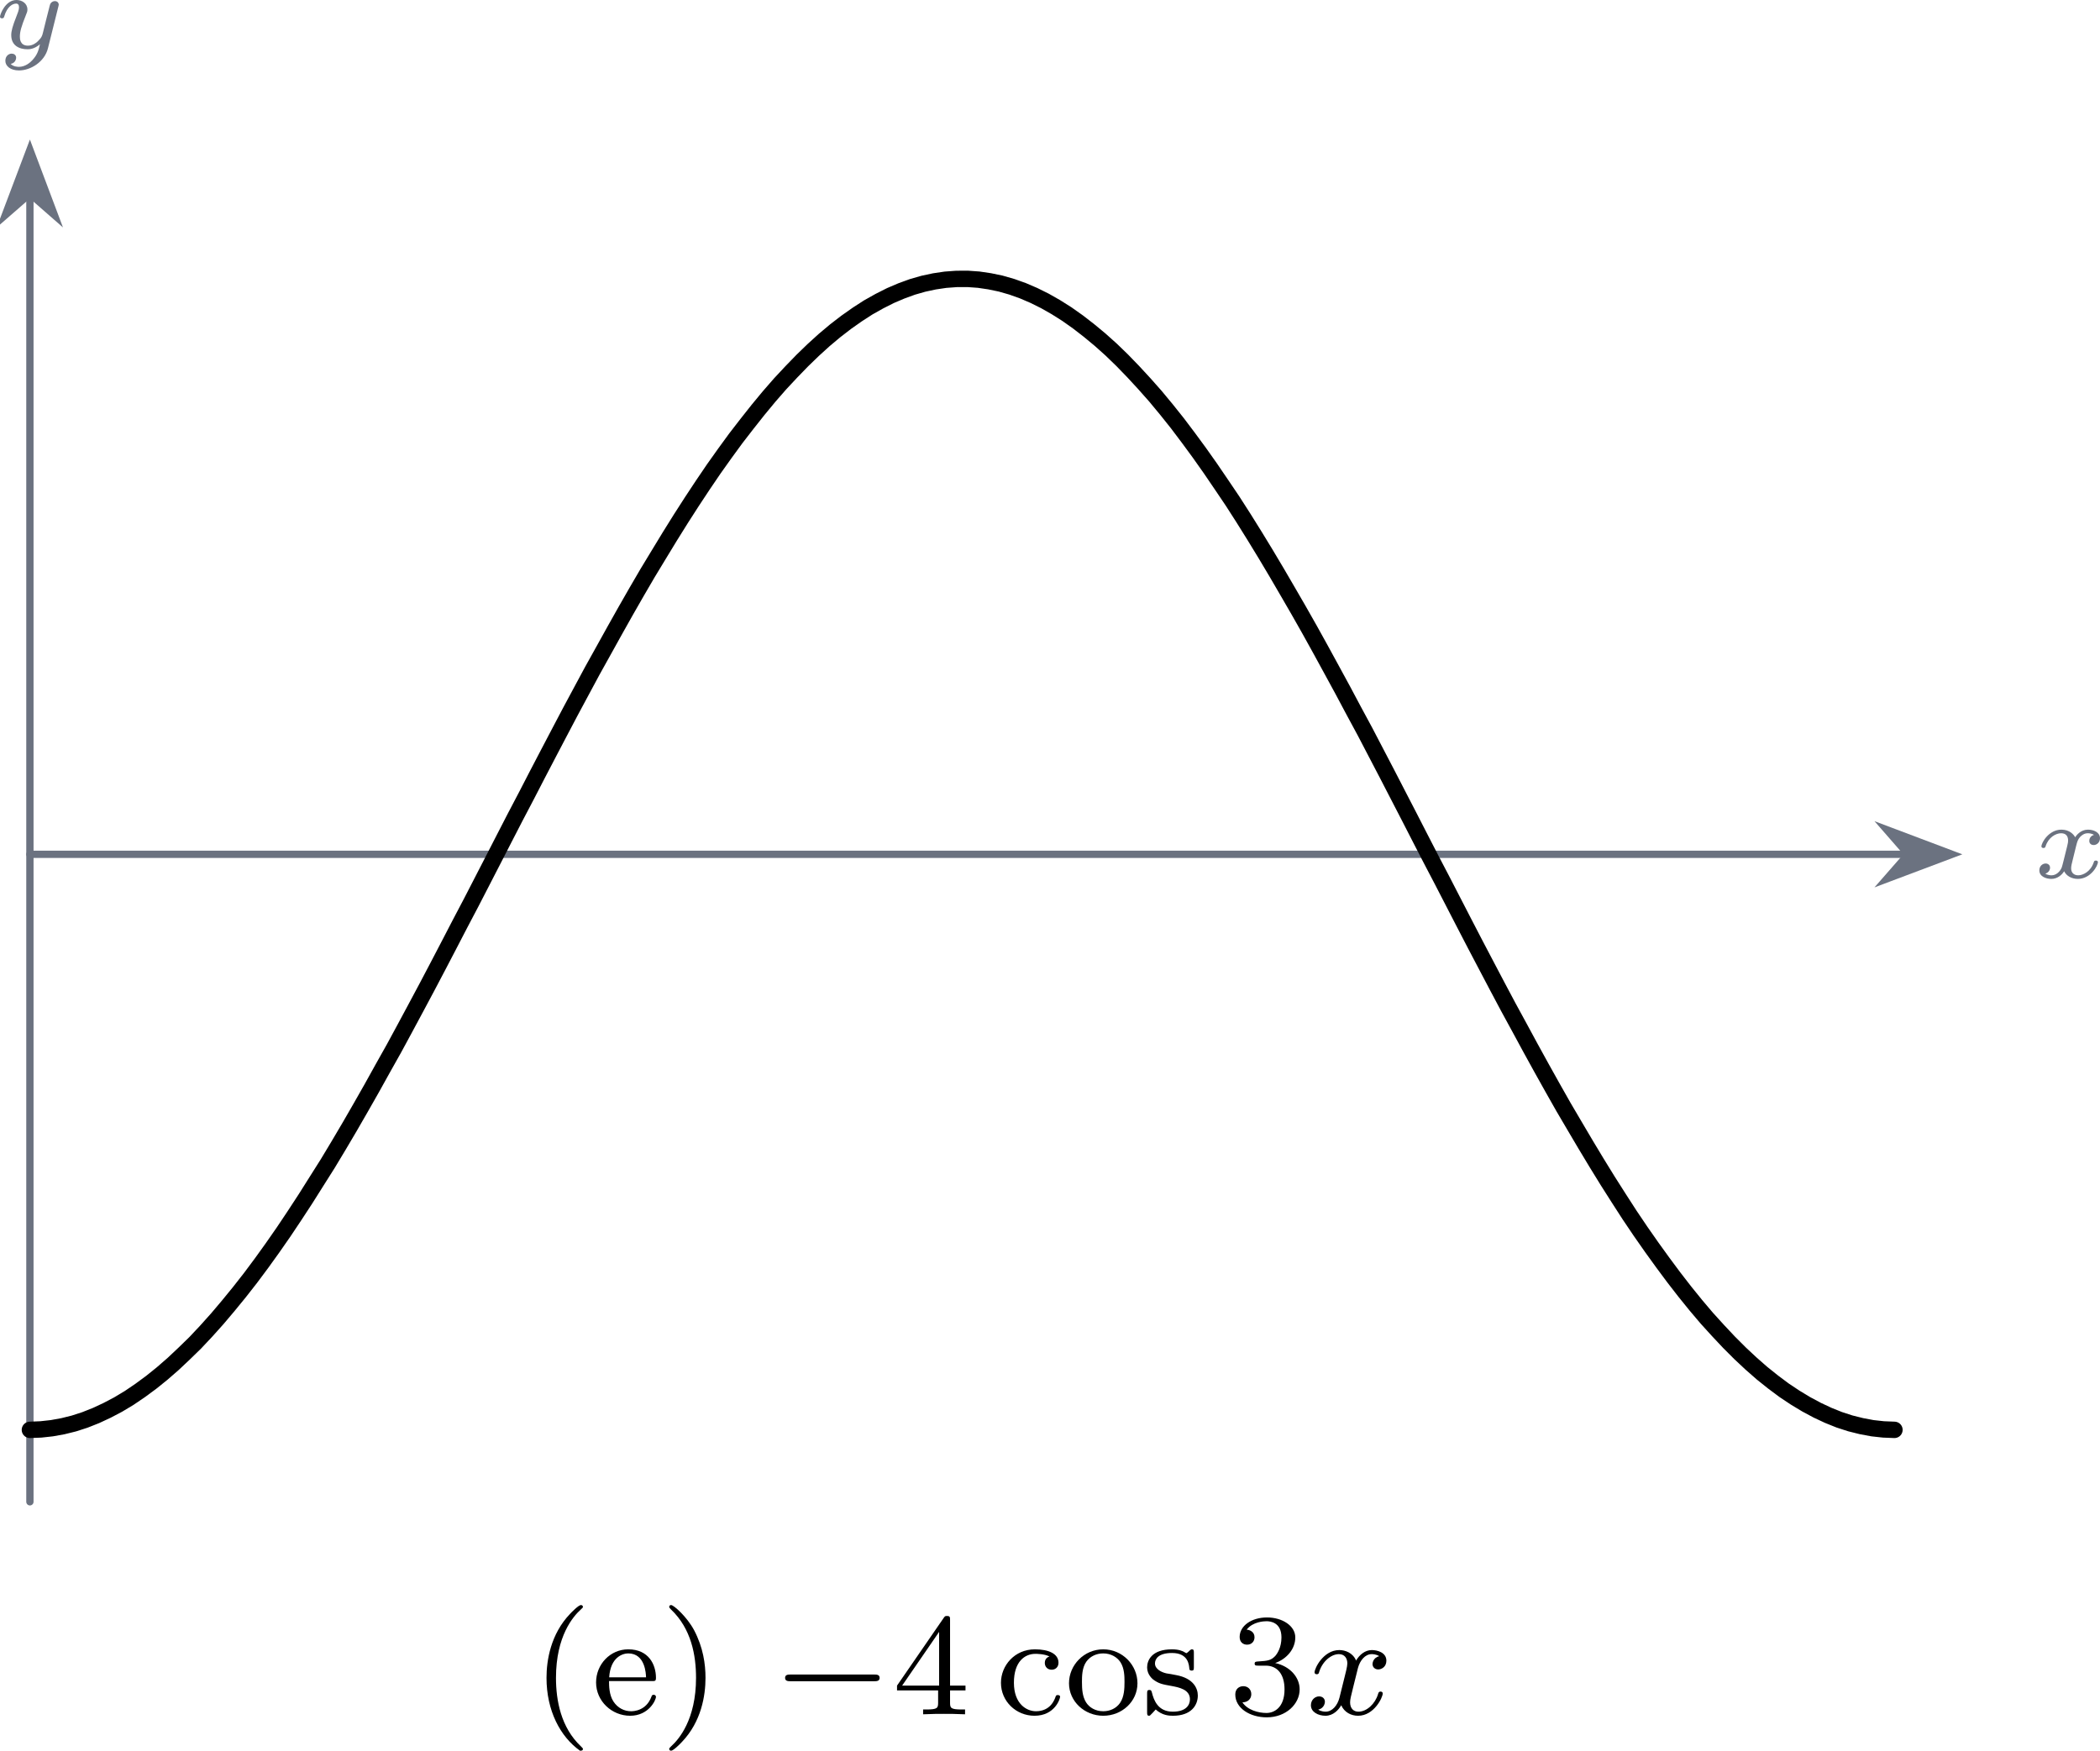
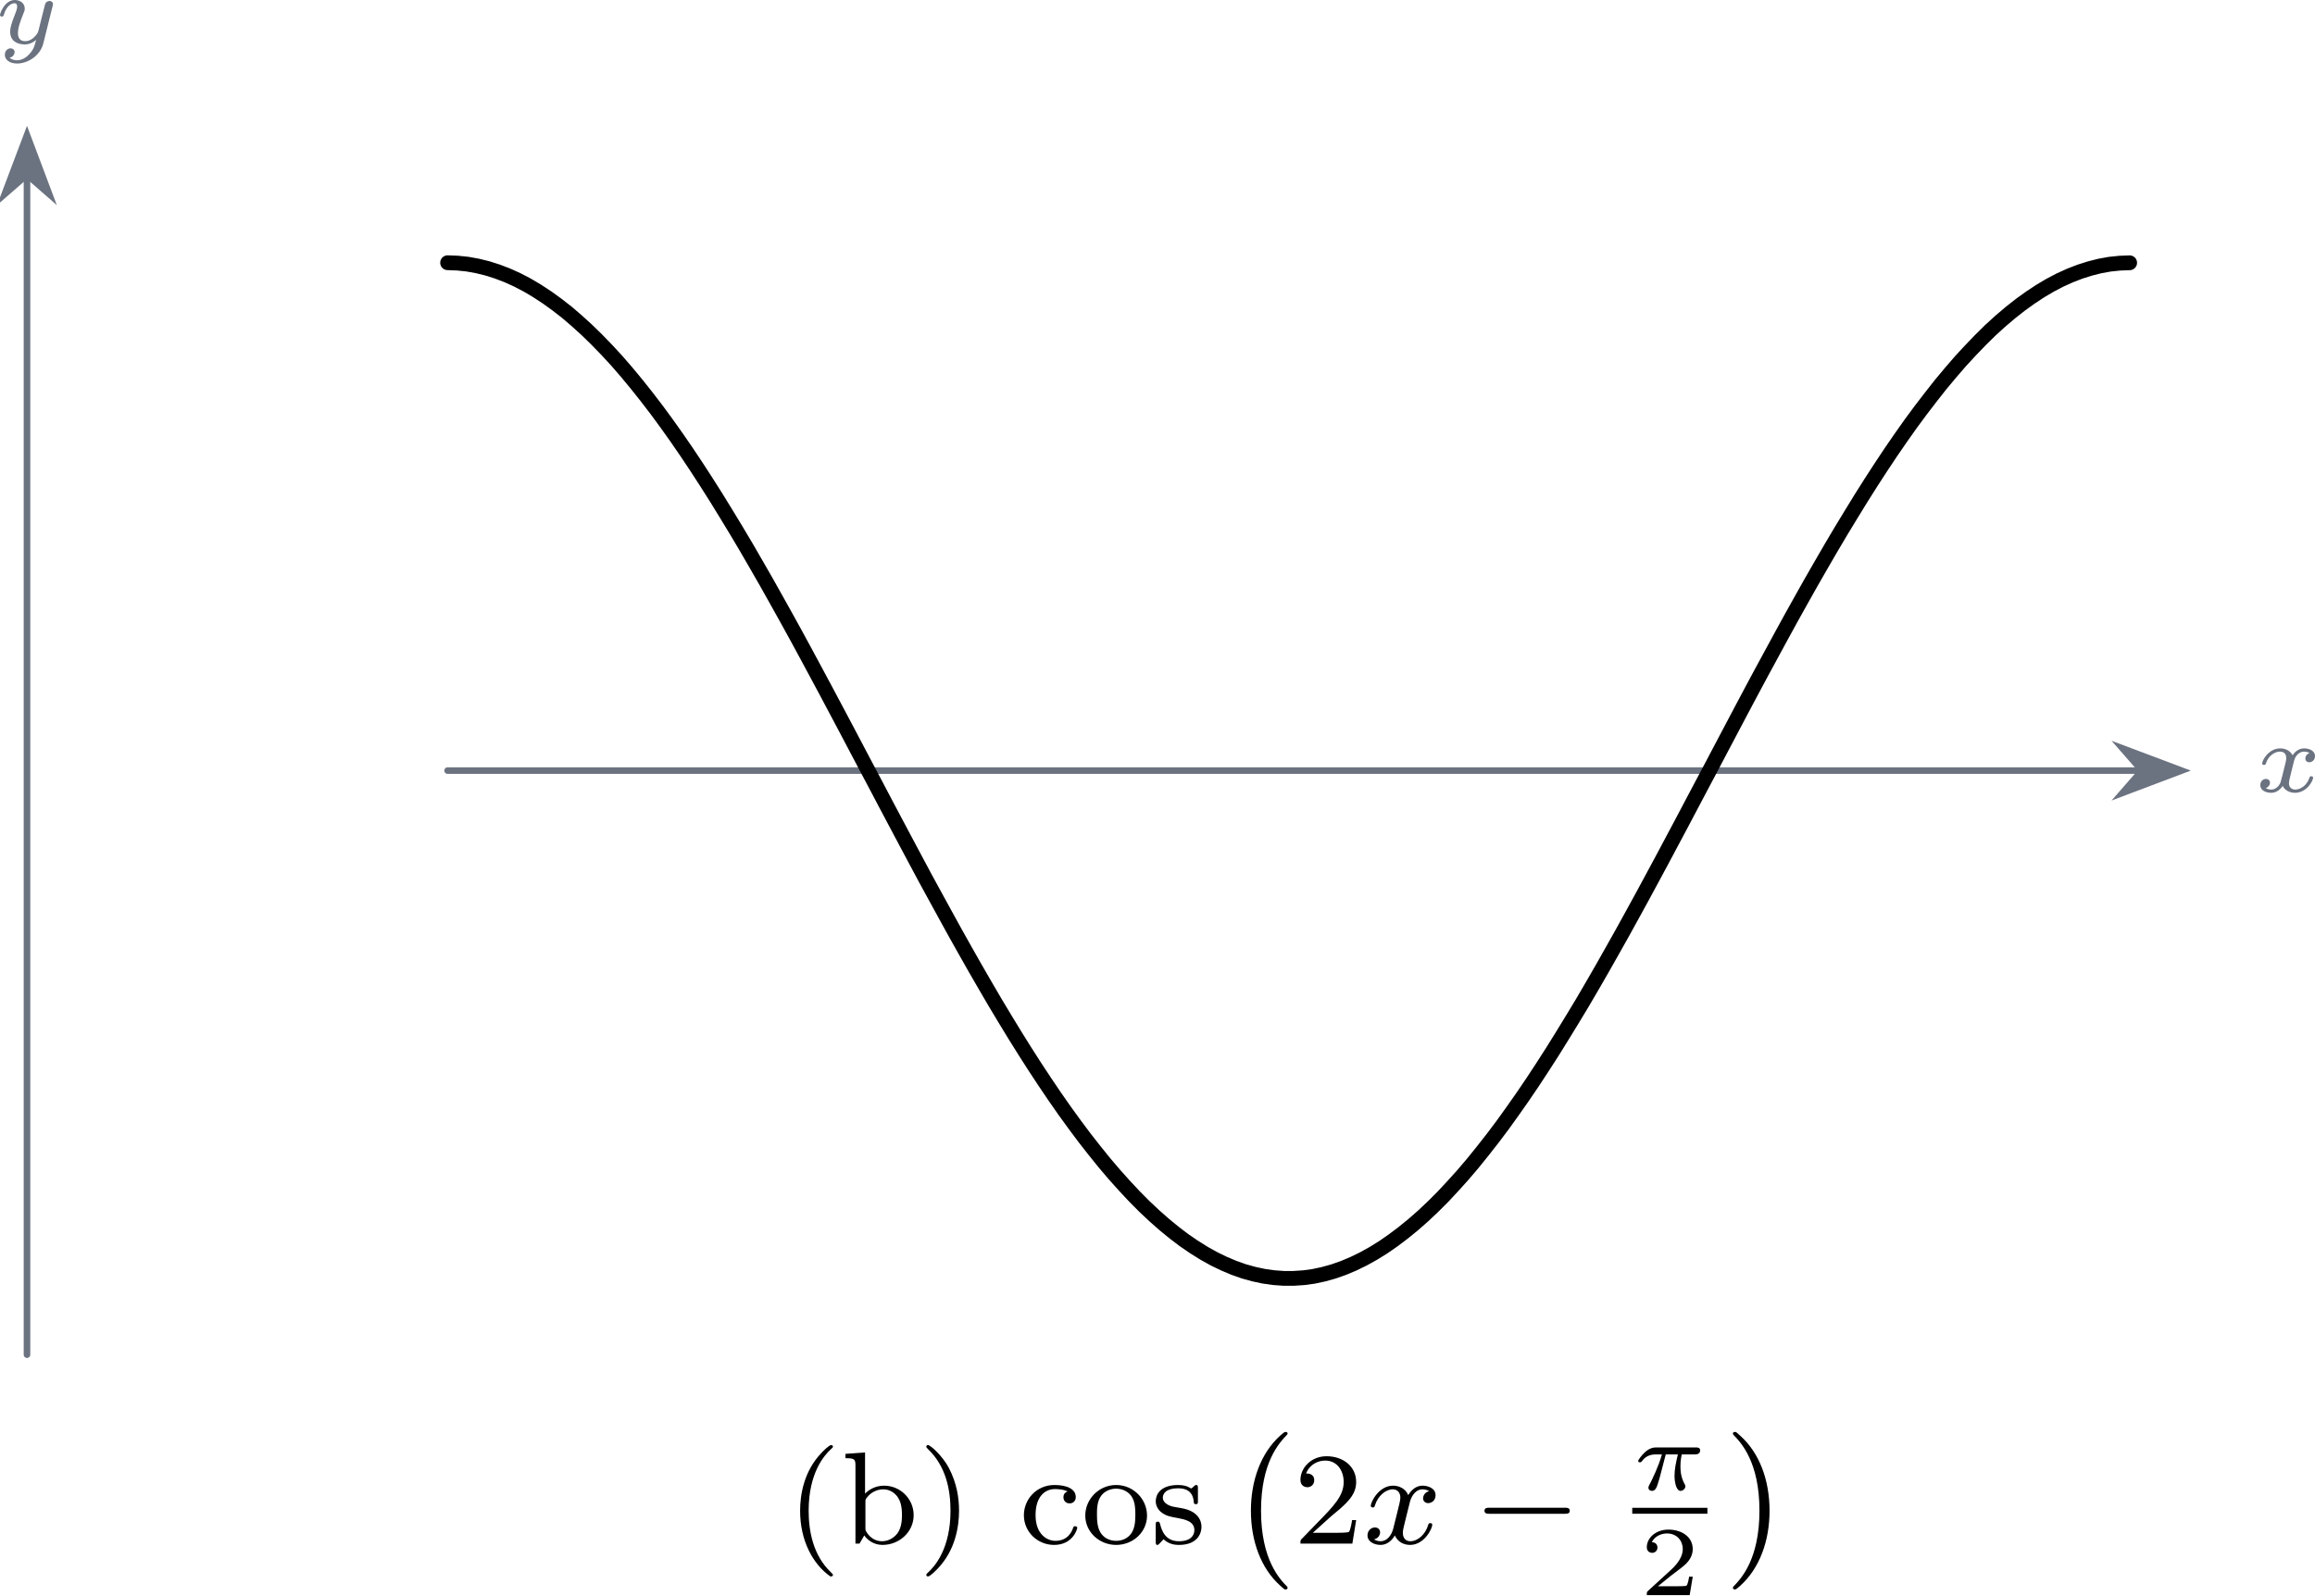
- <svg xmlns="http://www.w3.org/2000/svg" xmlns:xlink="http://www.w3.org/1999/xlink" version="1.1" width="160.857pt" height="134.132pt" viewBox="5.601 540.466 160.857 134.132">
+ <svg xmlns="http://www.w3.org/2000/svg" xmlns:xlink="http://www.w3.org/1999/xlink" version="1.1" width="196.574pt" height="135.483pt" viewBox="5.6 5.002 196.574 135.483">
  <defs>
+     <path id="g8-50" d="M3.216-1.118H2.995C2.983-1.034 2.923-.64 2.833-.574C2.792-.538 2.307-.538 2.224-.538H1.106L1.871-1.16C2.074-1.321 2.606-1.704 2.792-1.883C2.971-2.062 3.216-2.367 3.216-2.792C3.216-3.539 2.54-3.975 1.739-3.975C.968-3.975 .43-3.467 .43-2.905C.43-2.6 .687-2.564 .753-2.564C.903-2.564 1.076-2.672 1.076-2.887C1.076-3.019 .998-3.21 .735-3.21C.873-3.515 1.237-3.742 1.65-3.742C2.277-3.742 2.612-3.276 2.612-2.792C2.612-2.367 2.331-1.931 1.913-1.548L.496-.251C.436-.191 .43-.185 .43 0H3.031L3.216-1.118Z" />
+     <path id="g5-0" d="M5.571-1.809C5.699-1.809 5.874-1.809 5.874-1.993S5.699-2.176 5.571-2.176H1.004C.877-2.176 .701-2.176 .701-1.993S.877-1.809 1.004-1.809H5.571Z" />
    <path id="g7-120" d="M3.993-3.18C3.642-3.092 3.626-2.782 3.626-2.75C3.626-2.574 3.762-2.455 3.937-2.455S4.384-2.59 4.384-2.933C4.384-3.387 3.881-3.515 3.587-3.515C3.212-3.515 2.909-3.252 2.726-2.941C2.55-3.363 2.136-3.515 1.809-3.515C.94-3.515 .454-2.519 .454-2.295C.454-2.224 .51-2.192 .574-2.192C.669-2.192 .685-2.232 .709-2.327C.893-2.909 1.371-3.292 1.785-3.292C2.096-3.292 2.248-3.068 2.248-2.782C2.248-2.622 2.152-2.256 2.088-2C2.032-1.769 1.857-1.06 1.817-.909C1.706-.478 1.419-.143 1.06-.143C1.028-.143 .821-.143 .654-.255C1.02-.343 1.02-.677 1.02-.685C1.02-.869 .877-.98 .701-.98C.486-.98 .255-.797 .255-.494C.255-.128 .646 .08 1.052 .08C1.474 .08 1.769-.239 1.913-.494C2.088-.104 2.455 .08 2.837 .08C3.706 .08 4.184-.917 4.184-1.14C4.184-1.219 4.121-1.243 4.065-1.243C3.969-1.243 3.953-1.188 3.929-1.108C3.77-.574 3.316-.143 2.853-.143C2.59-.143 2.399-.319 2.399-.654C2.399-.813 2.447-.996 2.558-1.443C2.614-1.682 2.79-2.383 2.829-2.534C2.941-2.949 3.22-3.292 3.579-3.292C3.618-3.292 3.826-3.292 3.993-3.18Z" />
-     <path id="g5-0" d="M5.571-1.809C5.699-1.809 5.874-1.809 5.874-1.993S5.699-2.176 5.571-2.176H1.004C.877-2.176 .701-2.176 .701-1.993S.877-1.809 1.004-1.809H5.571Z" />
+     <path id="g3-0" d="M3.292 9.158C3.332 9.19 3.355 9.198 3.403 9.198C3.443 9.198 3.523 9.19 3.523 9.102C3.523 9.086 3.515 9.054 3.507 9.038C3.068 8.592 1.913 7.412 1.913 4.423C1.913 1.459 3.029 .295 3.499-.199C3.523-.215 3.523-.239 3.523-.263C3.523-.351 3.443-.359 3.403-.359C3.332-.359 3.268-.303 3.084-.143C1.897 .925 1.299 2.598 1.299 4.415C1.299 6.272 1.913 7.922 3.068 8.958L3.292 9.158Z" />
+     <path id="g3-1" d="M.582-.319C.542-.351 .518-.359 .47-.359C.351-.359 .351-.271 .351-.263C.351-.239 .351-.223 .391-.175C.837 .287 1.961 1.459 1.961 4.415C1.961 7.38 .845 8.544 .375 9.03C.367 9.046 .351 9.07 .351 9.102C.351 9.11 .351 9.198 .47 9.198C.542 9.198 .606 9.142 .789 8.982C1.977 7.914 2.574 6.241 2.574 4.423C2.574 2.566 1.961 .917 .805-.12L.582-.319Z" />
    <path id="g9-40" d="M2.654 1.993C2.718 1.993 2.813 1.993 2.813 1.897C2.813 1.865 2.805 1.857 2.702 1.753C1.61 .725 1.339-.757 1.339-1.993C1.339-4.288 2.287-5.364 2.694-5.731C2.805-5.834 2.813-5.842 2.813-5.882S2.782-5.978 2.702-5.978C2.574-5.978 2.176-5.571 2.112-5.499C1.044-4.384 .821-2.949 .821-1.993C.821-.207 1.57 1.227 2.654 1.993Z" />
    <path id="g9-41" d="M2.463-1.993C2.463-2.75 2.335-3.658 1.841-4.599C1.451-5.332 .725-5.978 .582-5.978C.502-5.978 .478-5.922 .478-5.882C.478-5.85 .478-5.834 .574-5.738C1.69-4.678 1.945-3.22 1.945-1.993C1.945 .295 .996 1.379 .59 1.745C.486 1.849 .478 1.857 .478 1.897S.502 1.993 .582 1.993C.709 1.993 1.108 1.586 1.172 1.514C2.24 .399 2.463-1.036 2.463-1.993Z" />
-     <path id="g9-51" d="M2.016-2.662C2.646-2.662 3.045-2.2 3.045-1.363C3.045-.367 2.479-.072 2.056-.072C1.618-.072 1.02-.231 .741-.654C1.028-.654 1.227-.837 1.227-1.1C1.227-1.355 1.044-1.538 .789-1.538C.574-1.538 .351-1.403 .351-1.084C.351-.327 1.164 .167 2.072 .167C3.132 .167 3.873-.566 3.873-1.363C3.873-2.024 3.347-2.63 2.534-2.805C3.164-3.029 3.634-3.571 3.634-4.208S2.917-5.3 2.088-5.3C1.235-5.3 .59-4.838 .59-4.232C.59-3.937 .789-3.81 .996-3.81C1.243-3.81 1.403-3.985 1.403-4.216C1.403-4.511 1.148-4.623 .972-4.631C1.307-5.069 1.921-5.093 2.064-5.093C2.271-5.093 2.877-5.029 2.877-4.208C2.877-3.65 2.646-3.316 2.534-3.188C2.295-2.941 2.112-2.925 1.626-2.893C1.474-2.885 1.411-2.877 1.411-2.774C1.411-2.662 1.482-2.662 1.618-2.662H2.016Z" />
-     <path id="g9-52" d="M3.14-5.157C3.14-5.316 3.14-5.38 2.973-5.38C2.869-5.38 2.861-5.372 2.782-5.26L.239-1.57V-1.307H2.487V-.646C2.487-.351 2.463-.263 1.849-.263H1.666V0C2.343-.024 2.359-.024 2.813-.024S3.284-.024 3.961 0V-.263H3.778C3.164-.263 3.14-.351 3.14-.646V-1.307H3.985V-1.57H3.14V-5.157ZM2.542-4.511V-1.57H.518L2.542-4.511Z" />
+     <path id="g9-50" d="M2.248-1.626C2.375-1.745 2.71-2.008 2.837-2.12C3.332-2.574 3.802-3.013 3.802-3.738C3.802-4.686 3.005-5.3 2.008-5.3C1.052-5.3 .422-4.575 .422-3.866C.422-3.475 .733-3.419 .845-3.419C1.012-3.419 1.259-3.539 1.259-3.842C1.259-4.256 .861-4.256 .765-4.256C.996-4.838 1.53-5.037 1.921-5.037C2.662-5.037 3.045-4.407 3.045-3.738C3.045-2.909 2.463-2.303 1.522-1.339L.518-.303C.422-.215 .422-.199 .422 0H3.571L3.802-1.427H3.555C3.531-1.267 3.467-.869 3.371-.717C3.324-.654 2.718-.654 2.59-.654H1.172L2.248-1.626Z" />
+     <path id="g9-98" d="M1.467-5.531L.279-5.444V-5.181C.821-5.181 .885-5.125 .885-4.734V0H1.132L1.419-.494C1.61-.223 1.985 .08 2.527 .08C3.539 .08 4.415-.701 4.415-1.722C4.415-2.726 3.595-3.515 2.622-3.515C1.993-3.515 1.602-3.172 1.467-3.029V-5.531ZM1.49-2.519C1.49-2.67 1.49-2.686 1.61-2.829C1.841-3.124 2.216-3.292 2.574-3.292C2.989-3.292 3.3-3.045 3.459-2.805C3.595-2.59 3.706-2.311 3.706-1.73C3.706-1.546 3.706-.98 3.419-.606C3.132-.247 2.758-.143 2.495-.143C2.112-.143 1.793-.343 1.586-.654C1.49-.805 1.49-.813 1.49-.964V-2.519Z" />
    <path id="g9-99" d="M2.933-3.164C2.71-3.092 2.678-2.909 2.678-2.813C2.678-2.598 2.829-2.439 3.053-2.439C3.26-2.439 3.427-2.582 3.427-2.821C3.427-3.316 2.885-3.555 2.136-3.555C1.028-3.555 .279-2.67 .279-1.722C.279-.709 1.108 .08 2.112 .08C3.236 .08 3.515-.861 3.515-.956S3.411-1.052 3.387-1.052C3.332-1.052 3.292-1.044 3.268-.964C3.212-.797 2.989-.167 2.192-.167C1.698-.167 .988-.55 .988-1.73C.988-2.877 1.578-3.308 2.16-3.308C2.232-3.308 2.654-3.308 2.933-3.164Z" />
-     <path id="g9-101" d="M3.292-1.817C3.467-1.817 3.515-1.817 3.515-2C3.515-2.71 3.124-3.555 2-3.555C1.012-3.555 .239-2.734 .239-1.745C.239-.717 1.1 .08 2.104 .08C3.116 .08 3.515-.773 3.515-.956C3.515-.988 3.491-1.068 3.387-1.068C3.3-1.068 3.284-1.012 3.268-.964C2.981-.191 2.295-.167 2.152-.167C1.793-.167 1.427-.335 1.188-.701S.948-1.578 .948-1.817H3.292ZM.956-2.024C1.028-3.14 1.706-3.332 2-3.332C2.933-3.332 2.965-2.208 2.973-2.024H.956Z" />
    <path id="g9-111" d="M3.985-1.698C3.985-2.694 3.164-3.555 2.112-3.555S.239-2.694 .239-1.698S1.092 .08 2.112 .08C3.14 .08 3.985-.701 3.985-1.698ZM2.112-.167C1.682-.167 1.347-.375 1.172-.654C.972-.98 .948-1.371 .948-1.769C.948-2.072 .948-2.55 1.196-2.893C1.403-3.172 1.737-3.332 2.112-3.332C2.527-3.332 2.869-3.132 3.053-2.853C3.268-2.519 3.276-2.088 3.276-1.769C3.276-1.403 3.26-.964 3.037-.63C2.821-.311 2.463-.167 2.112-.167Z" />
    <path id="g9-115" d="M2.837-3.347C2.837-3.475 2.837-3.555 2.734-3.555C2.694-3.555 2.67-3.555 2.542-3.427C2.527-3.419 2.455-3.347 2.431-3.347C2.423-3.347 2.407-3.347 2.359-3.379C2.232-3.467 2-3.555 1.642-3.555C.526-3.555 .279-2.949 .279-2.566C.279-2.168 .574-1.937 .598-1.913C.917-1.674 1.1-1.642 1.634-1.546C2.008-1.474 2.622-1.363 2.622-.821C2.622-.51 2.415-.143 1.682-.143C.877-.143 .646-.765 .542-1.188C.51-1.291 .502-1.331 .406-1.331C.279-1.331 .279-1.267 .279-1.116V-.128C.279 0 .279 .08 .383 .08C.43 .08 .438 .072 .582-.08C.622-.12 .709-.223 .749-.263C1.108 .064 1.482 .08 1.69 .08C2.702 .08 3.053-.502 3.053-1.028C3.053-1.411 2.821-1.969 1.873-2.144C1.809-2.16 1.363-2.24 1.331-2.24C1.084-2.295 .709-2.463 .709-2.782C.709-3.021 .885-3.355 1.642-3.355C2.534-3.355 2.574-2.702 2.59-2.479C2.598-2.415 2.654-2.391 2.71-2.391C2.837-2.391 2.837-2.447 2.837-2.598V-3.347Z" />
+     <path id="g6-25" d="M2.032-2.152H2.768C2.642-1.626 2.564-1.237 2.564-.849C2.564-.544 2.648 .06 2.929 .06C3.084 .06 3.222-.084 3.222-.215C3.222-.269 3.192-.317 3.18-.347C2.959-.741 2.923-1.124 2.923-1.429C2.923-1.524 2.923-1.787 3.001-2.152H3.79C3.862-2.152 4.119-2.152 4.119-2.397C4.119-2.576 3.951-2.576 3.85-2.576H1.47C1.351-2.576 1.082-2.576 .759-2.277C.574-2.104 .359-1.817 .359-1.757C.359-1.674 .442-1.674 .466-1.674C.532-1.674 .544-1.686 .586-1.739C.687-1.883 .921-2.152 1.411-2.152H1.799C1.596-1.411 1.19-.604 1.112-.448C1.058-.353 .98-.203 .98-.143C.98-.018 1.076 .06 1.196 .06C1.405 .06 1.476-.149 1.542-.341C1.662-.717 1.662-.729 1.745-1.052L2.032-2.152Z" />
    <path id="g6-120" d="M3.365-2.349C3.156-2.289 3.108-2.116 3.108-2.026C3.108-1.835 3.264-1.793 3.347-1.793C3.521-1.793 3.694-1.937 3.694-2.17C3.694-2.493 3.341-2.636 3.037-2.636C2.642-2.636 2.403-2.331 2.337-2.218C2.26-2.367 2.032-2.636 1.584-2.636C.897-2.636 .49-1.925 .49-1.716C.49-1.686 .514-1.632 .598-1.632S.699-1.668 .717-1.722C.867-2.206 1.273-2.439 1.566-2.439S1.949-2.248 1.949-2.05C1.949-1.979 1.949-1.925 1.901-1.739C1.763-1.184 1.632-.64 1.602-.568C1.512-.341 1.297-.137 1.046-.137C1.01-.137 .843-.137 .705-.227C.938-.305 .962-.502 .962-.55C.962-.705 .843-.783 .723-.783C.556-.783 .377-.652 .377-.406C.377-.066 .753 .06 1.034 .06C1.375 .06 1.62-.173 1.733-.359C1.853-.108 2.14 .06 2.481 .06C3.186 .06 3.581-.664 3.581-.861C3.581-.873 3.575-.944 3.467-.944C3.383-.944 3.371-.903 3.353-.849C3.18-.329 2.756-.137 2.505-.137C2.277-.137 2.116-.269 2.116-.52C2.116-.634 2.146-.765 2.2-.974L2.391-1.751C2.451-1.985 2.481-2.092 2.606-2.236C2.69-2.325 2.833-2.439 3.025-2.439C3.055-2.439 3.234-2.439 3.365-2.349Z" />
    <path id="g6-121" d="M3.563-2.295C3.575-2.337 3.581-2.361 3.581-2.379C3.581-2.451 3.527-2.576 3.365-2.576C3.264-2.576 3.162-2.511 3.12-2.427C3.096-2.385 3.055-2.2 3.025-2.086L2.899-1.59L2.714-.843C2.672-.675 2.648-.58 2.409-.353C2.343-.293 2.152-.137 1.895-.137C1.453-.137 1.453-.526 1.453-.634C1.453-.897 1.524-1.166 1.787-1.823C1.847-1.967 1.865-2.008 1.865-2.116C1.865-2.451 1.566-2.636 1.267-2.636C.658-2.636 .365-1.847 .365-1.716C.365-1.686 .389-1.632 .472-1.632S.574-1.668 .592-1.722C.759-2.301 1.076-2.439 1.243-2.439C1.363-2.439 1.405-2.361 1.405-2.224C1.405-2.098 1.327-1.895 1.261-1.733C1.052-1.207 .98-.933 .98-.717C.98-.149 1.405 .06 1.871 .06C1.955 .06 2.236 .06 2.552-.215C2.475 .114 2.421 .347 2.134 .658C2.026 .777 1.757 1.022 1.399 1.022C1.345 1.022 1.088 1.016 .95 .861C1.213 .813 1.249 .58 1.249 .526C1.249 .365 1.118 .299 1.004 .299C.855 .299 .658 .418 .658 .693C.658 .98 .938 1.219 1.405 1.219C2.038 1.219 2.803 .753 2.989 .006L3.563-2.295Z" />
  </defs>
  <g id="page1" transform="matrix(1.4 0 0 1.4 0 0)">
-     <path d="M5.637 432.801H108.304" stroke="#6b7280" fill="none" stroke-width=".399" stroke-linecap="round" stroke-linejoin="round" />
-     <path d="M110.801 432.8L107.231 431.453L108.406 432.8L107.231 434.144Z" fill="#6b7280" />
-     <path d="M110.801 432.8L107.231 431.453L108.406 432.8L107.231 434.144Z" stroke="#6b7280" fill="none" stroke-width=".399" stroke-miterlimit="10" stroke-linecap="round" />
-     <g fill="#6b7280" transform="matrix(1 0 0 1 109.5686 -34.147)">
-       <use x="5.635" y="468.233" xlink:href="#g6-120" />
+     <path d="M31.148 50.324H133.816" stroke="#6b7280" fill="none" stroke-width=".399" stroke-linecap="round" stroke-linejoin="round" />
+     <path d="M136.312 50.324L132.742 48.98L133.918 50.324L132.742 51.672Z" fill="#6b7280" />
+     <path d="M136.312 50.324L132.742 48.98L133.918 50.324L132.742 51.672Z" stroke="#6b7280" fill="none" stroke-width=".399" stroke-miterlimit="10" stroke-linecap="round" />
+     <g fill="#6b7280" transform="matrix(1 0 0 1 109.569 -34.1466)">
+       <use x="31.147" y="85.758" xlink:href="#g6-120" />
    </g>
-     <path d="M5.637 468.234V396.746" stroke="#6b7280" fill="none" stroke-width=".399" stroke-miterlimit="10" stroke-linecap="round" stroke-linejoin="round" />
-     <path d="M5.637 394.25L4.289 397.82L5.637 396.645L6.98 397.82Z" fill="#6b7280" />
-     <path d="M5.637 394.25L4.289 397.82L5.637 396.645L6.98 397.82Z" stroke="#6b7280" fill="none" stroke-width=".399" stroke-miterlimit="10" stroke-linecap="round" />
-     <g fill="#6b7280" transform="matrix(1 0 0 1 -1.99945 -79.55)">
-       <use x="5.635" y="468.233" xlink:href="#g6-121" />
+     <path d="M5.637 85.758V14.27" stroke="#6b7280" fill="none" stroke-width=".399" stroke-miterlimit="10" stroke-linecap="round" stroke-linejoin="round" />
+     <path d="M5.637 11.773L4.289 15.344L5.637 14.172L6.98 15.344Z" fill="#6b7280" />
+     <path d="M5.637 11.773L4.289 15.344L5.637 14.172L6.98 15.344Z" stroke="#6b7280" fill="none" stroke-width=".399" stroke-miterlimit="10" stroke-linecap="round" />
+     <g fill="#6b7280" transform="matrix(1 0 0 1 -27.5114 -79.54982)">
+       <use x="31.147" y="85.758" xlink:href="#g6-121" />
    </g>
-     <path d="M5.637 464.297L6.238 464.273L6.84 464.207L7.441 464.098L8.043 463.949L8.645 463.754L9.246 463.516L9.852 463.234L10.461 462.914L11.066 462.551L11.664 462.145L12.27 461.699L12.871 461.215L13.473 460.691L14.074 460.125L14.688 459.527L15.289 458.887L15.891 458.215L16.492 457.504L17.098 456.762L17.707 455.984L18.309 455.176L18.91 454.34L19.516 453.469L20.117 452.57L20.719 451.648L21.32 450.695L21.934 449.723L22.535 448.723L23.137 447.703L23.738 446.66L24.34 445.602L24.941 444.519L25.555 443.426L26.156 442.316L26.758 441.195L27.363 440.062L27.965 438.918L28.566 437.766L29.168 436.606L29.781 435.441L30.383 434.273L30.984 433.106L31.586 431.934L32.188 430.766L32.801 429.598L33.402 428.434L34.004 427.281L34.606 426.133L35.207 424.992L35.813 423.863L36.414 422.746L37.027 421.644L37.629 420.559L38.231 419.488L38.832 418.438L39.434 417.406L40.047 416.394L40.648 415.406L41.25 414.441L41.852 413.504L42.453 412.594L43.055 411.707L43.66 410.856L44.262 410.031L44.875 409.238L45.477 408.477L46.078 407.75L46.68 407.059L47.293 406.402L47.895 405.781L48.496 405.199L49.098 404.652L49.699 404.148L50.301 403.684L50.906 403.258L51.504 402.871L52.117 402.527L52.719 402.223L53.324 401.965L53.926 401.746L54.527 401.574L55.129 401.445L55.731 401.356L56.332 401.312L56.945 401.309L57.547 401.352L58.148 401.441L58.75 401.566L59.363 401.742L59.965 401.957L60.566 402.215L61.172 402.516L61.77 402.856L62.375 403.238L62.977 403.664L63.578 404.129L64.191 404.637L64.793 405.176L65.395 405.758L65.996 406.379L66.598 407.031L67.211 407.723L67.813 408.449L68.418 409.207L69.016 410L69.621 410.824L70.223 411.676L70.824 412.559L71.438 413.469L72.039 414.406L72.641 415.371L73.242 416.356L73.844 417.367L74.445 418.398L75.051 419.445L75.66 420.519L76.262 421.606L76.863 422.707L77.469 423.82L78.07 424.949L78.684 426.086L79.285 427.238L79.887 428.391L80.488 429.555L81.09 430.719L81.691 431.891L82.293 433.059L82.906 434.231L83.508 435.398L84.109 436.562L84.711 437.723L85.316 438.875L85.918 440.019L86.52 441.152L87.133 442.277L87.734 443.387L88.336 444.481L88.938 445.559L89.539 446.621L90.152 447.664L90.754 448.684L91.356 449.684L91.957 450.66L92.563 451.613L93.16 452.539L93.766 453.438L94.375 454.309L94.981 455.148L95.582 455.957L96.184 456.734L96.785 457.477L97.387 458.188L98 458.863L98.602 459.504L99.203 460.105L99.805 460.668L100.406 461.195L101.012 461.68L101.613 462.129L102.223 462.535L102.824 462.898L103.43 463.223L104.031 463.504L104.633 463.746L105.234 463.941L105.847 464.094L106.449 464.207L107.05 464.273L107.652 464.297" stroke="#000" fill="none" stroke-width=".897" stroke-miterlimit="10" stroke-linecap="round" stroke-linejoin="round" />
-     <g transform="matrix(1 0 0 1 27.44619 11.63)">
-       <use x="5.635" y="468.233" xlink:href="#g9-40" />
-       <use x="8.929" y="468.233" xlink:href="#g9-101" />
-       <use x="12.692" y="468.233" xlink:href="#g9-41" />
-       <use x="18.808" y="468.233" xlink:href="#g5-0" />
-       <use x="25.395" y="468.233" xlink:href="#g9-52" />
-       <use x="31.041" y="468.233" xlink:href="#g9-99" />
-       <use x="34.804" y="468.233" xlink:href="#g9-111" />
-       <use x="39.038" y="468.233" xlink:href="#g9-115" />
-       <use x="43.79" y="468.233" xlink:href="#g9-51" />
-       <use x="48.024" y="468.233" xlink:href="#g7-120" />
+     <path d="M31.148 19.512L31.75 19.535L32.352 19.598L32.957 19.707L33.559 19.855L34.164 20.047L34.766 20.277L35.371 20.551L35.977 20.867L36.578 21.223L37.184 21.621L37.785 22.055L38.391 22.527L38.992 23.043L39.598 23.594L40.199 24.18L40.805 24.805L41.41 25.461L42.012 26.156L42.617 26.887L43.219 27.645L43.824 28.434L44.426 29.254L45.031 30.105L45.633 30.98L46.238 31.887L46.84 32.816L47.445 33.77L48.047 34.75L48.652 35.746L49.258 36.766L49.859 37.805L50.465 38.859L51.066 39.93L51.672 41.016L52.277 42.113L52.879 43.223L53.48 44.34L54.086 45.469L54.688 46.602L55.293 47.742L55.895 48.883L56.5 50.031L57.105 51.172L57.707 52.316L58.312 53.457L58.918 54.598L59.52 55.727L60.121 56.852L60.727 57.961L61.332 59.066L61.934 60.16L62.539 61.238L63.141 62.301L63.746 63.348L64.348 64.379L64.953 65.387L65.555 66.375L66.16 67.344L66.762 68.285L67.367 69.203L67.969 70.094L68.574 70.961L69.18 71.797L69.781 72.602L70.387 73.375L70.988 74.121L71.594 74.832L72.199 75.508L72.801 76.152L73.402 76.758L74.008 77.328L74.609 77.859L75.215 78.355L75.816 78.812L76.422 79.227L77.027 79.605L77.629 79.941L78.234 80.234L78.836 80.488L79.441 80.703L80.047 80.871L80.648 81L81.254 81.086L81.856 81.129H82.461L83.062 81.09L83.668 81.008L84.273 80.879L84.875 80.711L85.477 80.5L86.082 80.246L86.684 79.953L87.289 79.617L87.894 79.242L88.496 78.824L89.098 78.371L89.703 77.879L90.309 77.348L90.91 76.781L91.516 76.176L92.117 75.531L92.723 74.859L93.328 74.148L93.93 73.402L94.535 72.629L95.141 71.824L95.738 70.992L96.344 70.129L96.949 69.238L97.551 68.32L98.156 67.379L98.758 66.41L99.363 65.422L99.969 64.418L100.57 63.391L101.176 62.34L101.777 61.277L102.383 60.199L102.984 59.109L103.59 58.004L104.191 56.891L104.797 55.766L105.398 54.637L106.004 53.5L106.606 52.359L107.211 51.215L107.816 50.074L108.418 48.93L109.023 47.785L109.625 46.645L110.227 45.512L110.832 44.383L111.438 43.266L112.043 42.152L112.644 41.055L113.25 39.969L113.852 38.898L114.457 37.844L115.062 36.801L115.664 35.785L116.269 34.789L116.871 33.809L117.473 32.855L118.078 31.922L118.68 31.016L119.285 30.137L119.887 29.285L120.492 28.465L121.098 27.676L121.699 26.91L122.305 26.184L122.906 25.488L123.512 24.832L124.117 24.203L124.715 23.613L125.32 23.062L125.926 22.547L126.531 22.07L127.137 21.633L127.734 21.238L128.34 20.879L128.945 20.562L129.547 20.289L130.152 20.055L130.758 19.863L131.359 19.711L131.961 19.602L132.566 19.539L133.168 19.516" stroke="#000" fill="none" stroke-width=".897" stroke-miterlimit="10" stroke-linecap="round" stroke-linejoin="round" />
+     <g transform="matrix(1 0 0 1 20.5604 11.4623)">
+       <use x="31.147" y="85.758" xlink:href="#g9-40" />
+       <use x="34.44" y="85.758" xlink:href="#g9-98" />
+       <use x="39.145" y="85.758" xlink:href="#g9-41" />
+       <use x="45.261" y="85.758" xlink:href="#g9-99" />
+       <use x="49.025" y="85.758" xlink:href="#g9-111" />
+       <use x="53.259" y="85.758" xlink:href="#g9-115" />
+       <use x="58.011" y="79.342" xlink:href="#g3-0" />
+       <use x="61.892" y="85.758" xlink:href="#g9-50" />
+       <use x="66.126" y="85.758" xlink:href="#g7-120" />
+       <use x="72.775" y="85.758" xlink:href="#g5-0" />
+       <use x="82.439" y="82.5" xlink:href="#g6-25" />
+     </g>
+     <rect x="82.439" y="83.587" height=".359" width="4.559" transform="matrix(1 0 0 1 20.5604 11.4623)" />
+     <g transform="matrix(1 0 0 1 20.5604 11.4623)">
+       <use x="82.892" y="88.884" xlink:href="#g8-50" />
+       <use x="88.193" y="79.342" xlink:href="#g3-1" />
    </g>
  </g>
</svg>
